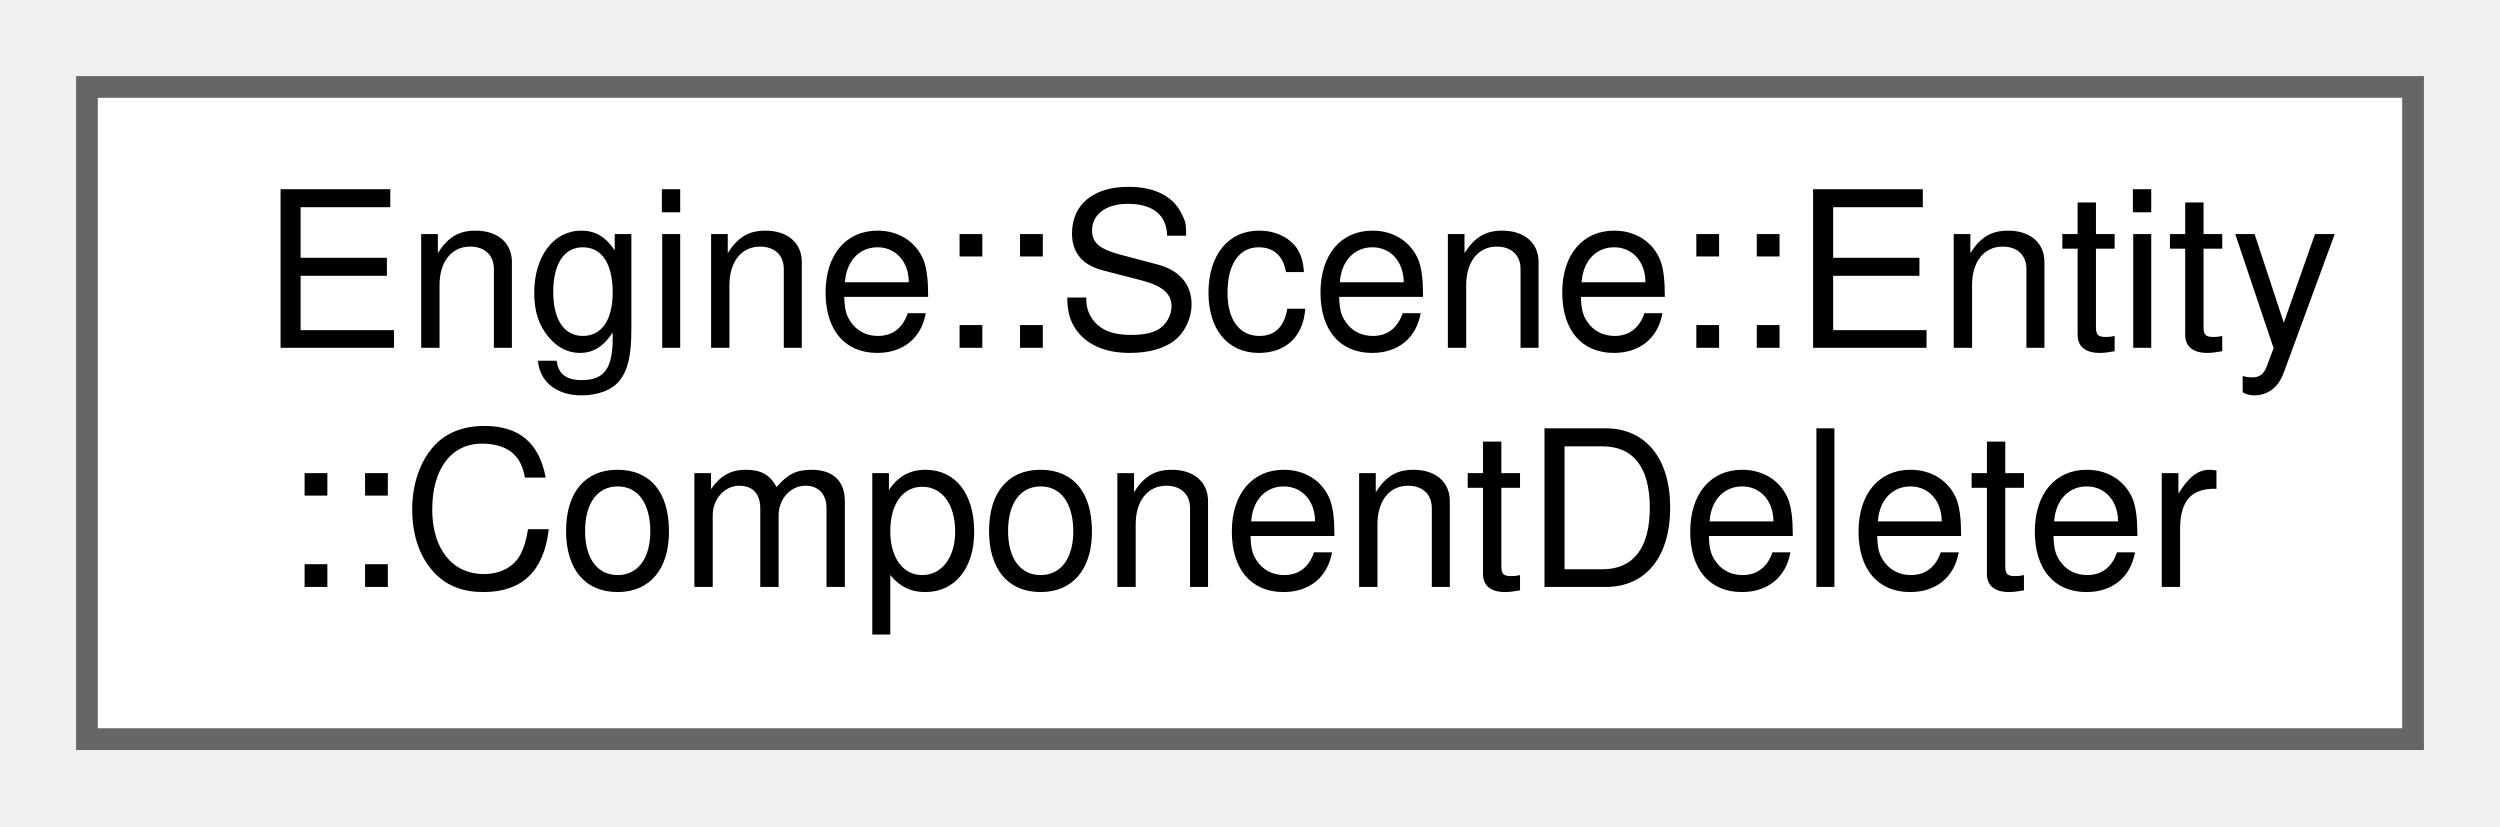
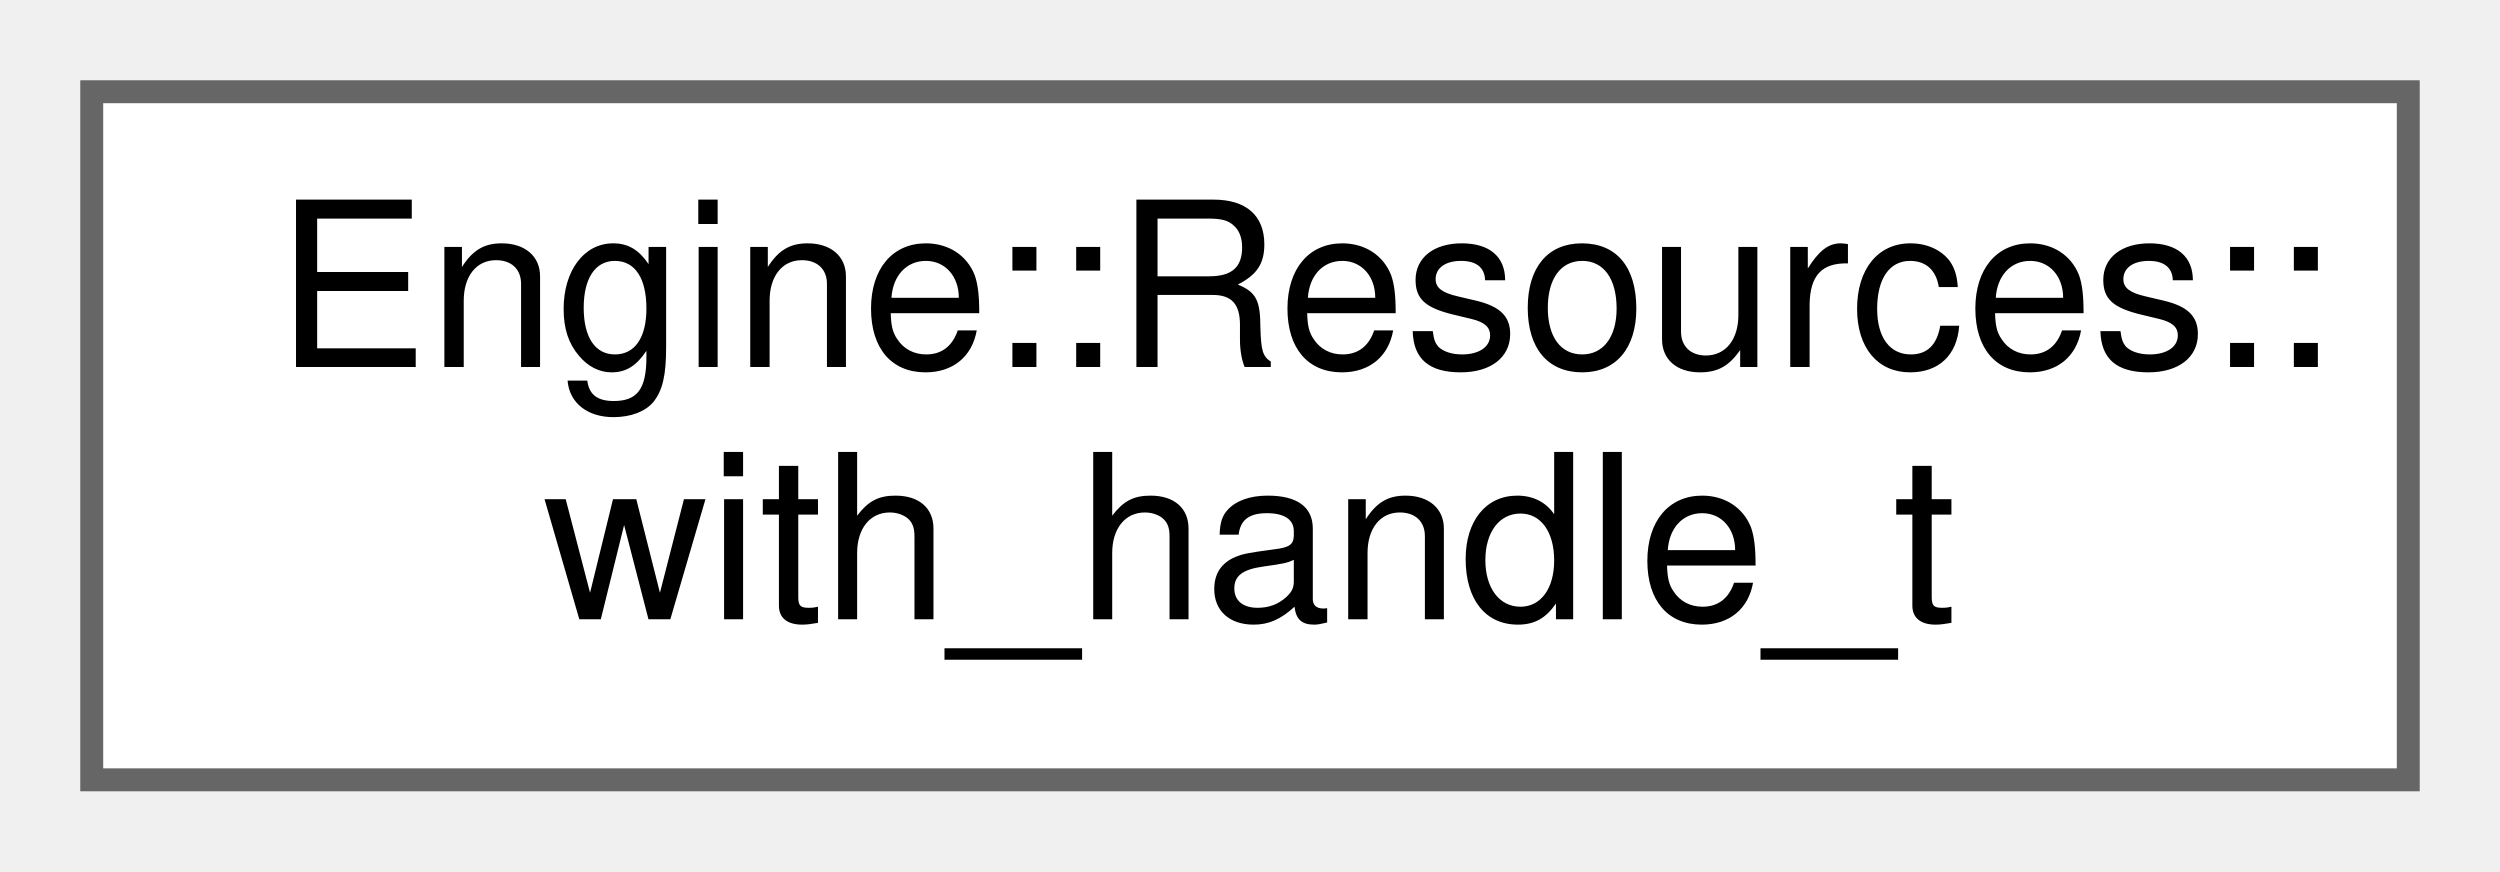
- <svg xmlns="http://www.w3.org/2000/svg" xmlns:xlink="http://www.w3.org/1999/xlink" width="115pt" height="38pt" viewBox="0.00 0.00 115.00 38.00">
+ <svg xmlns="http://www.w3.org/2000/svg" xmlns:xlink="http://www.w3.org/1999/xlink" width="109pt" height="38pt" viewBox="0.00 0.00 109.00 38.00">
  <g id="graph0" class="graph" transform="scale(1 1) rotate(0) translate(4 34)">
    <g id="node1" class="node">
      <g id="a_node1">
-         <a xlink:href="struct_engine_1_1_scene_1_1_entity_1_1_component_deleter.html" target="_top" xlink:title=" ">
-           <polygon fill="white" stroke="#666666" points="107,-30 0,-30 0,0 107,0 107,-30" />
-           <text text-anchor="start" x="8" y="-18" font-family="Helvetica,sans-Serif" font-size="10.00">Engine::Scene::Entity</text>
-           <text text-anchor="middle" x="53.5" y="-7" font-family="Helvetica,sans-Serif" font-size="10.00">::ComponentDeleter</text>
+         <a xlink:href="struct_engine_1_1_resources_1_1with__handle__t.html" target="_top" xlink:title=" ">
+           <polygon fill="white" stroke="#666666" points="101,-30 0,-30 0,0 101,0 101,-30" />
+           <text text-anchor="start" x="8" y="-18" font-family="Helvetica,sans-Serif" font-size="10.00">Engine::Resources::</text>
+           <text text-anchor="middle" x="50.5" y="-7" font-family="Helvetica,sans-Serif" font-size="10.00">with_handle_t</text>
        </a>
      </g>
    </g>
  </g>
</svg>
